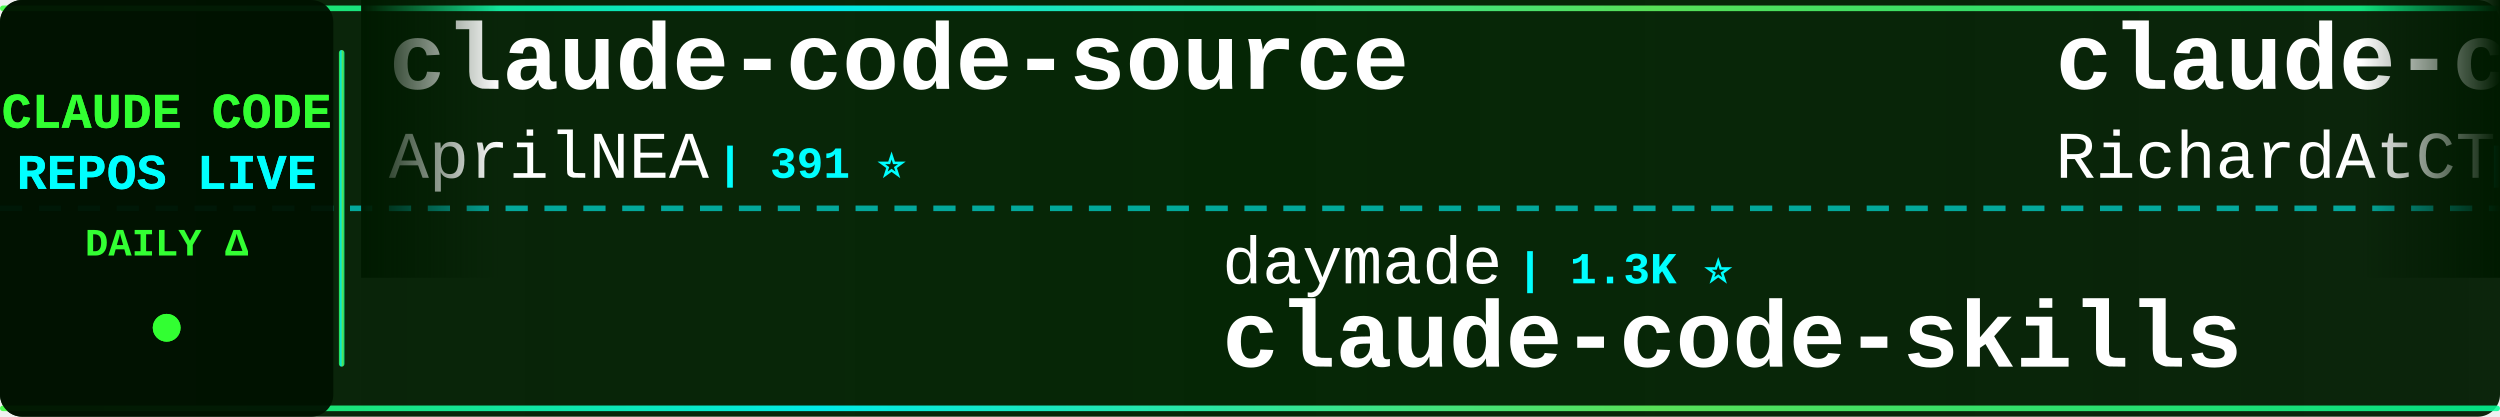
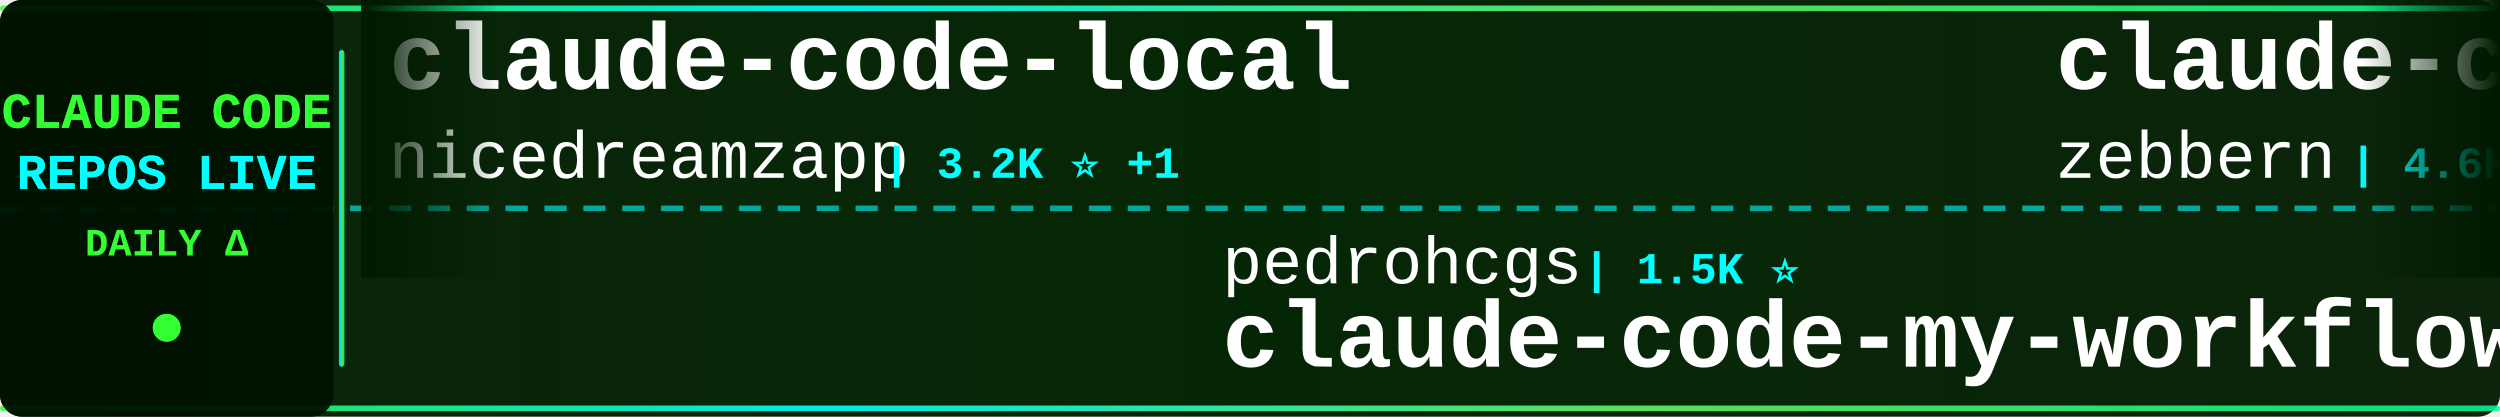
<svg xmlns="http://www.w3.org/2000/svg" width="900" height="150">
  <defs>
    <linearGradient id="tickerBg" x1="0%" y1="0%" x2="100%" y2="0%">
      <stop offset="0%" style="stop-color:#001a00;stop-opacity:0.95" />
      <stop offset="50%" style="stop-color:#002200;stop-opacity:0.98" />
      <stop offset="100%" style="stop-color:#001a00;stop-opacity:0.95" />
    </linearGradient>
    <linearGradient id="borderGrad" x1="0%" y1="0%" x2="100%" y2="0%">
      <stop offset="0%" style="stop-color:#33ff33;stop-opacity:0.85">
        <animate attributeName="stop-opacity" values="0.85;1;0.85" dur="2s" repeatCount="indefinite" />
      </stop>
      <stop offset="33%" style="stop-color:#00ffff;stop-opacity:0.9">
        <animate attributeName="stop-opacity" values="0.9;1;0.9" dur="2.2s" repeatCount="indefinite" />
      </stop>
      <stop offset="66%" style="stop-color:#66ff66;stop-opacity:0.85">
        <animate attributeName="stop-opacity" values="0.85;1;0.85" dur="1.8s" repeatCount="indefinite" />
      </stop>
      <stop offset="100%" style="stop-color:#00ff99;stop-opacity:0.85">
        <animate attributeName="stop-opacity" values="0.85;1;0.85" dur="2s" repeatCount="indefinite" />
      </stop>
    </linearGradient>
    <filter id="textGlow">
      <feGaussianBlur stdDeviation="0.1" result="coloredBlur" />
      <feMerge>
        <feMergeNode in="coloredBlur" />
        <feMergeNode in="SourceGraphic" />
      </feMerge>
    </filter>
    <filter id="metricGlow">
      <feGaussianBlur stdDeviation="0.2" result="coloredBlur" />
      <feMerge>
        <feMergeNode in="coloredBlur" />
        <feMergeNode in="SourceGraphic" />
      </feMerge>
    </filter>
    <linearGradient id="leftFade" x1="0%" y1="0%" x2="100%" y2="0%">
      <stop offset="0%" style="stop-color:#001a00;stop-opacity:1" />
      <stop offset="100%" style="stop-color:#001a00;stop-opacity:0" />
    </linearGradient>
    <linearGradient id="rightFade" x1="0%" y1="0%" x2="100%" y2="0%">
      <stop offset="0%" style="stop-color:#001a00;stop-opacity:0" />
      <stop offset="100%" style="stop-color:#001a00;stop-opacity:1" />
    </linearGradient>
  </defs>
  <rect width="900" height="150" fill="url(#tickerBg)" rx="8" />
  <rect x="0" y="2" width="900" height="2" fill="url(#borderGrad)" rx="1" />
  <rect x="0" y="146" width="900" height="2" fill="url(#borderGrad)" rx="1" />
  <line x1="0" y1="75" x2="900" y2="75" stroke="#00ffff" stroke-width="2" stroke-dasharray="8 6" opacity="0.6" />
  <rect x="0" y="0" width="120" height="150" fill="#001100" opacity="0.95" rx="8" />
  <text x="60" y="46" font-family="'Courier New', monospace" font-size="18" font-weight="bold" fill="#33ff33" text-anchor="middle" filter="url(#textGlow)">
    CLAUDE CODE
  </text>
  <text x="60" y="68" font-family="'Courier New', monospace" font-size="18" font-weight="bold" fill="#00ffff" text-anchor="middle" filter="url(#textGlow)">
    REPOS LIVE
  </text>
  <text x="60" y="92" font-family="'Courier New', monospace" font-size="14" font-weight="bold" fill="#33ff33" text-anchor="middle">
    DAILY Δ
  </text>
  <circle cx="60" cy="118" r="5" fill="#33ff33" filter="url(#metricGlow)">
    <animate attributeName="r" values="4;6;4" dur="1.5s" repeatCount="indefinite" />
    <animate attributeName="opacity" values="0.6;1;0.6" dur="1.5s" repeatCount="indefinite" />
  </circle>
  <rect x="122" y="18" width="2" height="114" fill="url(#borderGrad)" rx="1" />
  <clipPath id="tickerClip">
    <rect x="130" y="0" width="770" height="150" />
  </clipPath>
  <g clip-path="url(#tickerClip)">
    <g id="tickerItems">
      <animateTransform attributeName="transform" attributeType="XML" type="translate" from="0 0" to="-3000 0" dur="54s" repeatCount="indefinite" />
      <g transform="translate(0, 0)">
-         <text x="140" y="32" font-family="'Courier New', monospace" font-size="34" font-weight="bold" fill="#ffffff">claude-code-source</text>
-         <text x="140" y="64" font-family="'Courier New', monospace" font-size="24" font-weight="normal" fill="#ffffff" opacity="1.0">AprilNEA</text>
-         <text x="258" y="64" font-family="'Courier New', monospace" font-size="16" font-weight="bold" fill="#00ffff"> | 391 ⭐</text>
+         <text x="140" y="32" font-family="'Courier New', monospace" font-size="34" font-weight="bold" fill="#ffffff">claude-code-local</text>
+         <text x="140" y="64" font-family="'Courier New', monospace" font-size="24" font-weight="normal" fill="#ffffff" opacity="1.0">nicedreamzapp</text>
+         <text x="318" y="64" font-family="'Courier New', monospace" font-size="16" font-weight="bold" fill="#00ffff"> | 3.2K ⭐ +1</text>
      </g>
      <g transform="translate(300, 0)">
-         <text x="140" y="102" font-family="'Courier New', monospace" font-size="24" font-weight="normal" fill="#ffffff" opacity="1.0">daymade</text>
-         <text x="246" y="102" font-family="'Courier New', monospace" font-size="16" font-weight="bold" fill="#00ffff"> | 1.3K ⭐</text>
-         <text x="140" y="132" font-family="'Courier New', monospace" font-size="34" font-weight="bold" fill="#ffffff">claude-code-skills</text>
-       </g>
-       <g transform="translate(600, 0)">
-         <text x="140" y="32" font-family="'Courier New', monospace" font-size="34" font-weight="bold" fill="#ffffff">claude-code-telegram</text>
-         <text x="140" y="64" font-family="'Courier New', monospace" font-size="24" font-weight="normal" fill="#ffffff" opacity="1.0">RichardAtCT</text>
-         <text x="294" y="64" font-family="'Courier New', monospace" font-size="16" font-weight="bold" fill="#00ffff"> | 2.8K ⭐</text>
-       </g>
-       <g transform="translate(900, 0)">
-         <text x="140" y="102" font-family="'Courier New', monospace" font-size="24" font-weight="normal" fill="#ffffff" opacity="1.0">Maciek-roboblog</text>
-         <text x="342" y="102" font-family="'Courier New', monospace" font-size="16" font-weight="bold" fill="#00ffff"> | 8.6K ⭐</text>
-         <text x="140" y="132" font-family="'Courier New', monospace" font-size="34" font-weight="bold" fill="#ffffff">Claude-Code-Usage-Monito...</text>
-       </g>
-       <g transform="translate(1200, 0)">
-         <text x="140" y="32" font-family="'Courier New', monospace" font-size="34" font-weight="bold" fill="#ffffff">claude-code-system-promp...</text>
-         <text x="140" y="64" font-family="'Courier New', monospace" font-size="24" font-weight="normal" fill="#ffffff" opacity="1.0">Piebald-AI</text>
-         <text x="282" y="64" font-family="'Courier New', monospace" font-size="16" font-weight="bold" fill="#00ffff"> | 12.3K ⭐ +7</text>
-       </g>
-       <g transform="translate(1500, 0)">
-         <text x="140" y="102" font-family="'Courier New', monospace" font-size="24" font-weight="normal" fill="#ffffff" opacity="1.0">multica-ai</text>
-         <text x="282" y="102" font-family="'Courier New', monospace" font-size="16" font-weight="bold" fill="#00ffff"> | 202.0K ⭐ +29</text>
-         <text x="140" y="132" font-family="'Courier New', monospace" font-size="34" font-weight="bold" fill="#ffffff">andrej-karpathy-skills</text>
-       </g>
-       <g transform="translate(1800, 0)">
-         <text x="140" y="32" font-family="'Courier New', monospace" font-size="34" font-weight="bold" fill="#ffffff">claude-code-proxy</text>
-         <text x="140" y="64" font-family="'Courier New', monospace" font-size="24" font-weight="normal" fill="#ffffff" opacity="1.0">1rgs</text>
-         <text x="210" y="64" font-family="'Courier New', monospace" font-size="16" font-weight="bold" fill="#00ffff"> | 3.7K ⭐</text>
-       </g>
-       <g transform="translate(2100, 0)">
-         <text x="140" y="102" font-family="'Courier New', monospace" font-size="24" font-weight="normal" fill="#ffffff" opacity="1.0">guanshan</text>
-         <text x="258" y="102" font-family="'Courier New', monospace" font-size="16" font-weight="bold" fill="#00ffff"> | 61 ⭐</text>
-         <text x="140" y="132" font-family="'Courier New', monospace" font-size="34" font-weight="bold" fill="#ffffff">ClaudeCode</text>
-       </g>
-       <g transform="translate(2400, 0)">
-         <text x="140" y="32" font-family="'Courier New', monospace" font-size="34" font-weight="bold" fill="#ffffff">claude-code-sourcemap</text>
-         <text x="140" y="64" font-family="'Courier New', monospace" font-size="24" font-weight="normal" fill="#ffffff" opacity="1.0">ChinaSiro</text>
-         <text x="270" y="64" font-family="'Courier New', monospace" font-size="16" font-weight="bold" fill="#00ffff"> | 9.6K ⭐</text>
-       </g>
-       <g transform="translate(2700, 0)">
        <text x="140" y="102" font-family="'Courier New', monospace" font-size="24" font-weight="normal" fill="#ffffff" opacity="1.0">pedrohcgs</text>
        <text x="270" y="102" font-family="'Courier New', monospace" font-size="16" font-weight="bold" fill="#00ffff"> | 1.5K ⭐</text>
        <text x="140" y="132" font-family="'Courier New', monospace" font-size="34" font-weight="bold" fill="#ffffff">claude-code-my-workflow</text>
      </g>
+       <g transform="translate(600, 0)">
+         <text x="140" y="32" font-family="'Courier New', monospace" font-size="34" font-weight="bold" fill="#ffffff">claude-code-guide</text>
+         <text x="140" y="64" font-family="'Courier New', monospace" font-size="24" font-weight="normal" fill="#ffffff" opacity="1.0">zebbern</text>
+         <text x="246" y="64" font-family="'Courier New', monospace" font-size="16" font-weight="bold" fill="#00ffff"> | 4.6K ⭐</text>
+       </g>
+       <g transform="translate(900, 0)">
+         <text x="140" y="102" font-family="'Courier New', monospace" font-size="24" font-weight="normal" fill="#ffffff" opacity="1.0">anthropics</text>
+         <text x="282" y="102" font-family="'Courier New', monospace" font-size="16" font-weight="bold" fill="#00ffff"> | 8.6K ⭐ +1</text>
+         <text x="140" y="132" font-family="'Courier New', monospace" font-size="34" font-weight="bold" fill="#ffffff">claude-code-action</text>
+       </g>
+       <g transform="translate(1200, 0)">
+         <text x="140" y="32" font-family="'Courier New', monospace" font-size="34" font-weight="bold" fill="#ffffff">Claude-Code-Usage-Monito...</text>
+         <text x="140" y="64" font-family="'Courier New', monospace" font-size="24" font-weight="normal" fill="#ffffff" opacity="1.0">Maciek-roboblog</text>
+         <text x="342" y="64" font-family="'Courier New', monospace" font-size="16" font-weight="bold" fill="#00ffff"> | 8.6K ⭐</text>
+       </g>
+       <g transform="translate(1500, 0)">
+         <text x="140" y="102" font-family="'Courier New', monospace" font-size="24" font-weight="normal" fill="#ffffff" opacity="1.0">Alishahryar1</text>
+         <text x="306" y="102" font-family="'Courier New', monospace" font-size="16" font-weight="bold" fill="#00ffff"> | 45.4K ⭐ +11</text>
+         <text x="140" y="132" font-family="'Courier New', monospace" font-size="34" font-weight="bold" fill="#ffffff">free-claude-code</text>
+       </g>
+       <g transform="translate(1800, 0)">
+         <text x="140" y="32" font-family="'Courier New', monospace" font-size="34" font-weight="bold" fill="#ffffff">Open-ClaudeCode</text>
+         <text x="140" y="64" font-family="'Courier New', monospace" font-size="24" font-weight="normal" fill="#ffffff" opacity="1.0">LING71671</text>
+         <text x="270" y="64" font-family="'Courier New', monospace" font-size="16" font-weight="bold" fill="#00ffff"> | 940 ⭐</text>
+       </g>
+       <g transform="translate(2100, 0)">
+         <text x="140" y="102" font-family="'Courier New', monospace" font-size="24" font-weight="normal" fill="#ffffff" opacity="1.0">sugyan</text>
+         <text x="234" y="102" font-family="'Courier New', monospace" font-size="16" font-weight="bold" fill="#00ffff"> | 1.1K ⭐</text>
+         <text x="140" y="132" font-family="'Courier New', monospace" font-size="34" font-weight="bold" fill="#ffffff">claude-code-webui</text>
+       </g>
+       <g transform="translate(2400, 0)">
+         <text x="140" y="32" font-family="'Courier New', monospace" font-size="34" font-weight="bold" fill="#ffffff">claude-code-source-code-...</text>
+         <text x="140" y="64" font-family="'Courier New', monospace" font-size="24" font-weight="normal" fill="#ffffff" opacity="1.0">ghuntley</text>
+         <text x="258" y="64" font-family="'Courier New', monospace" font-size="16" font-weight="bold" fill="#00ffff"> | 989 ⭐</text>
+       </g>
+       <g transform="translate(2700, 0)">
+         <text x="140" y="102" font-family="'Courier New', monospace" font-size="24" font-weight="normal" fill="#ffffff" opacity="1.0">VoltAgent</text>
+         <text x="270" y="102" font-family="'Courier New', monospace" font-size="16" font-weight="bold" fill="#00ffff"> | 24.3K ⭐ +9</text>
+         <text x="140" y="132" font-family="'Courier New', monospace" font-size="34" font-weight="bold" fill="#ffffff">awesome-claude-code-suba...</text>
+       </g>
      <g transform="translate(3000, 0)">
-         <text x="140" y="32" font-family="'Courier New', monospace" font-size="34" font-weight="bold" fill="#ffffff">claude-code-source</text>
-         <text x="140" y="64" font-family="'Courier New', monospace" font-size="24" font-weight="normal" fill="#ffffff" opacity="1.0">AprilNEA</text>
-         <text x="258" y="64" font-family="'Courier New', monospace" font-size="16" font-weight="bold" fill="#00ffff"> | 391 ⭐</text>
+         <text x="140" y="32" font-family="'Courier New', monospace" font-size="34" font-weight="bold" fill="#ffffff">claude-code-local</text>
+         <text x="140" y="64" font-family="'Courier New', monospace" font-size="24" font-weight="normal" fill="#ffffff" opacity="1.0">nicedreamzapp</text>
+         <text x="318" y="64" font-family="'Courier New', monospace" font-size="16" font-weight="bold" fill="#00ffff"> | 3.2K ⭐ +1</text>
      </g>
      <g transform="translate(3300, 0)">
-         <text x="140" y="102" font-family="'Courier New', monospace" font-size="24" font-weight="normal" fill="#ffffff" opacity="1.0">daymade</text>
-         <text x="246" y="102" font-family="'Courier New', monospace" font-size="16" font-weight="bold" fill="#00ffff"> | 1.3K ⭐</text>
-         <text x="140" y="132" font-family="'Courier New', monospace" font-size="34" font-weight="bold" fill="#ffffff">claude-code-skills</text>
+         <text x="140" y="102" font-family="'Courier New', monospace" font-size="24" font-weight="normal" fill="#ffffff" opacity="1.0">pedrohcgs</text>
+         <text x="270" y="102" font-family="'Courier New', monospace" font-size="16" font-weight="bold" fill="#00ffff"> | 1.5K ⭐</text>
+         <text x="140" y="132" font-family="'Courier New', monospace" font-size="34" font-weight="bold" fill="#ffffff">claude-code-my-workflow</text>
      </g>
      <g transform="translate(3600, 0)">
-         <text x="140" y="32" font-family="'Courier New', monospace" font-size="34" font-weight="bold" fill="#ffffff">claude-code-telegram</text>
-         <text x="140" y="64" font-family="'Courier New', monospace" font-size="24" font-weight="normal" fill="#ffffff" opacity="1.0">RichardAtCT</text>
-         <text x="294" y="64" font-family="'Courier New', monospace" font-size="16" font-weight="bold" fill="#00ffff"> | 2.8K ⭐</text>
+         <text x="140" y="32" font-family="'Courier New', monospace" font-size="34" font-weight="bold" fill="#ffffff">claude-code-guide</text>
+         <text x="140" y="64" font-family="'Courier New', monospace" font-size="24" font-weight="normal" fill="#ffffff" opacity="1.0">zebbern</text>
+         <text x="246" y="64" font-family="'Courier New', monospace" font-size="16" font-weight="bold" fill="#00ffff"> | 4.6K ⭐</text>
      </g>
      <g transform="translate(3900, 0)">
-         <text x="140" y="102" font-family="'Courier New', monospace" font-size="24" font-weight="normal" fill="#ffffff" opacity="1.0">Maciek-roboblog</text>
-         <text x="342" y="102" font-family="'Courier New', monospace" font-size="16" font-weight="bold" fill="#00ffff"> | 8.6K ⭐</text>
-         <text x="140" y="132" font-family="'Courier New', monospace" font-size="34" font-weight="bold" fill="#ffffff">Claude-Code-Usage-Monito...</text>
+         <text x="140" y="102" font-family="'Courier New', monospace" font-size="24" font-weight="normal" fill="#ffffff" opacity="1.0">anthropics</text>
+         <text x="282" y="102" font-family="'Courier New', monospace" font-size="16" font-weight="bold" fill="#00ffff"> | 8.6K ⭐ +1</text>
+         <text x="140" y="132" font-family="'Courier New', monospace" font-size="34" font-weight="bold" fill="#ffffff">claude-code-action</text>
      </g>
    </g>
  </g>
  <rect x="130" y="0" width="50" height="100" fill="url(#leftFade)" />
  <rect x="850" y="0" width="50" height="100" fill="url(#rightFade)" />
</svg>
